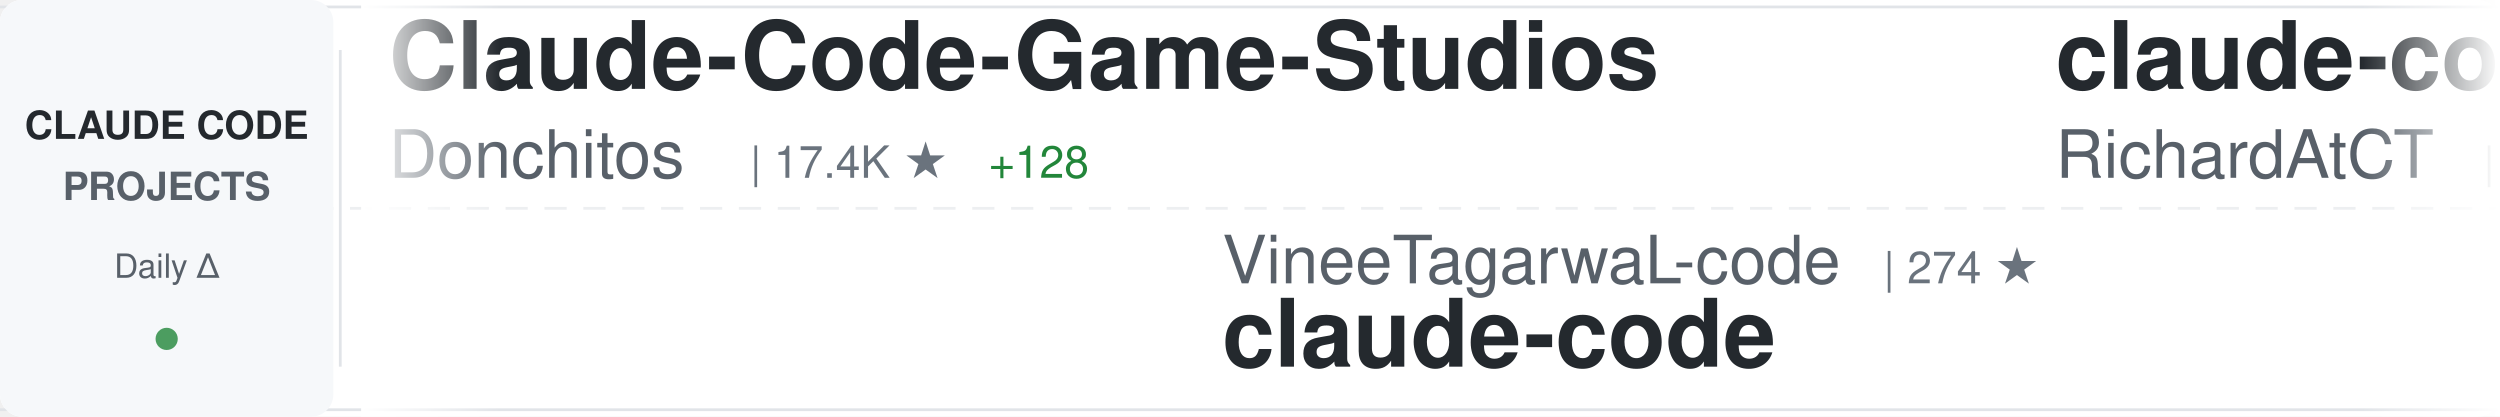
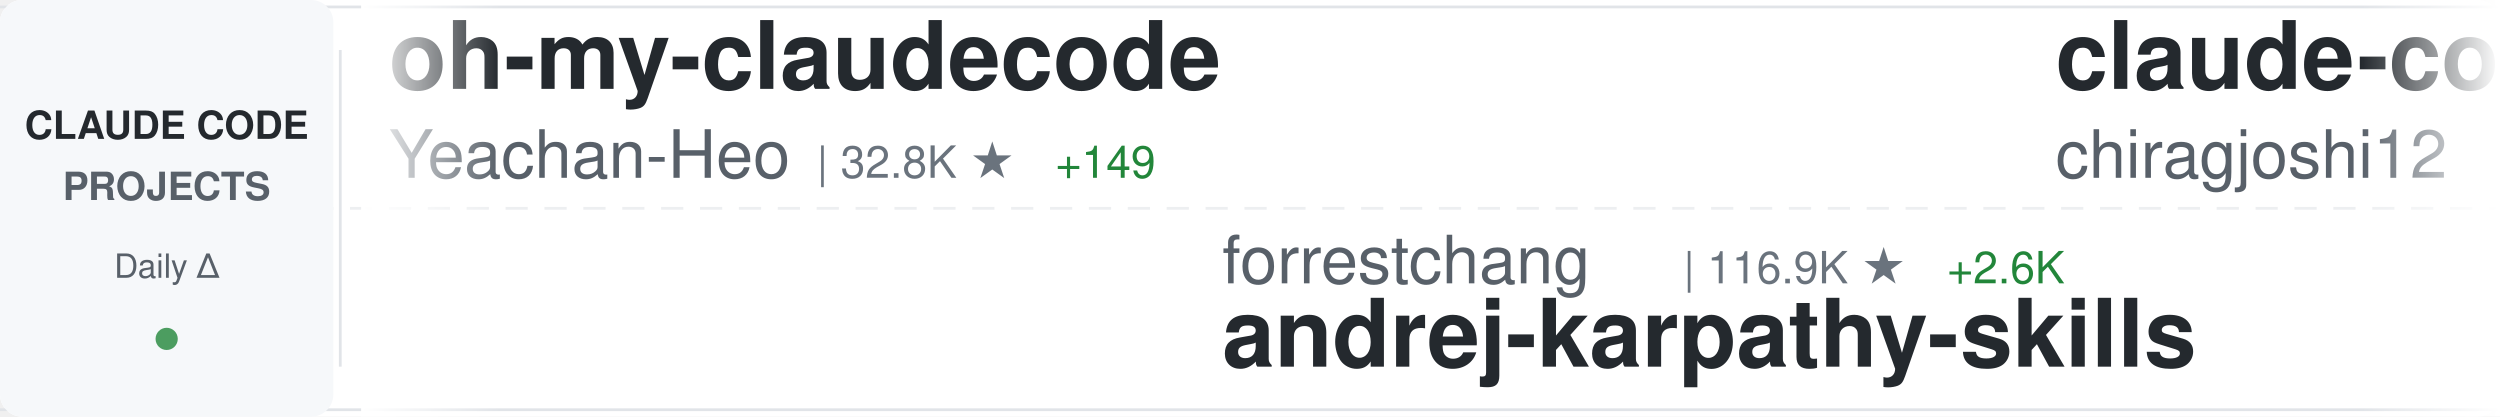
<svg xmlns="http://www.w3.org/2000/svg" width="900" height="150">
  <defs>
    <linearGradient id="awesomeLeftFade" x1="0%" y1="0%" x2="100%" y2="0%">
      <stop offset="0%" style="stop-color:#ffffff;stop-opacity:1" />
      <stop offset="100%" style="stop-color:#ffffff;stop-opacity:0" />
    </linearGradient>
    <linearGradient id="awesomeRightFade" x1="0%" y1="0%" x2="100%" y2="0%">
      <stop offset="0%" style="stop-color:#ffffff;stop-opacity:0" />
      <stop offset="100%" style="stop-color:#ffffff;stop-opacity:1" />
    </linearGradient>
  </defs>
  <rect width="900" height="150" fill="#ffffff" rx="8" />
  <rect x="0" y="2" width="900" height="1" fill="#e1e4e8" />
  <rect x="0" y="147" width="900" height="1" fill="#e1e4e8" />
  <line x1="0" y1="75" x2="900" y2="75" stroke="#e1e4e8" stroke-width="1" stroke-dasharray="8 6" opacity="0.6" />
  <rect x="0" y="0" width="120" height="150" fill="#f6f8fa" rx="8" />
  <text x="60" y="50" font-family="-apple-system, BlinkMacSystemFont, 'Segoe UI', Helvetica, Arial, sans-serif" font-size="14" font-weight="600" fill="#24292e" text-anchor="middle">CLAUDE CODE</text>
  <text x="60" y="72" font-family="-apple-system, BlinkMacSystemFont, 'Segoe UI', Helvetica, Arial, sans-serif" font-size="14" font-weight="600" fill="#586069" text-anchor="middle">PROJECTS</text>
  <text x="60" y="100" font-family="-apple-system, BlinkMacSystemFont, 'Segoe UI', Helvetica, Arial, sans-serif" font-size="12" font-weight="500" fill="#586069" text-anchor="middle">Daily Δ</text>
  <circle cx="60" cy="122" r="4" fill="#22863a" opacity="0.8" />
  <rect x="122" y="18" width="1" height="114" fill="#e1e4e8" />
  <clipPath id="awesomeTickerClip">
    <rect x="130" y="0" width="770" height="150" />
  </clipPath>
  <g clip-path="url(#awesomeTickerClip)">
    <g id="awesomeTickerItems">
      <animateTransform attributeName="transform" attributeType="XML" type="translate" from="0 0" to="-3000 0" dur="54s" repeatCount="indefinite" />
      <g transform="translate(0, 0)">
-         <text x="140" y="32" font-family="-apple-system, BlinkMacSystemFont, 'Segoe UI', Helvetica, Arial, sans-serif" font-size="34" font-weight="600" fill="#24292e">Claude-Code-Game-Studios</text>
-         <text x="140" y="64" font-family="-apple-system, BlinkMacSystemFont, 'Segoe UI', Helvetica, Arial, sans-serif" font-size="24" font-weight="400" fill="#586069">Donchitos</text>
-         <text x="270" y="64" font-family="-apple-system, BlinkMacSystemFont, 'Segoe UI', Helvetica, Arial, sans-serif" font-size="16" font-weight="500" fill="#6a737d">| 17.4K ★</text>
-         <text x="356" y="64" font-family="-apple-system, BlinkMacSystemFont, 'Segoe UI', Helvetica, Arial, sans-serif" font-size="16" font-weight="500" fill="#22863a"> +128</text>
+         <text x="140" y="32" font-family="-apple-system, BlinkMacSystemFont, 'Segoe UI', Helvetica, Arial, sans-serif" font-size="34" font-weight="600" fill="#24292e">oh-my-claudecode</text>
+         <text x="140" y="64" font-family="-apple-system, BlinkMacSystemFont, 'Segoe UI', Helvetica, Arial, sans-serif" font-size="24" font-weight="400" fill="#586069">Yeachan-Heo</text>
+         <text x="294" y="64" font-family="-apple-system, BlinkMacSystemFont, 'Segoe UI', Helvetica, Arial, sans-serif" font-size="16" font-weight="500" fill="#6a737d">| 32.8K ★</text>
+         <text x="380" y="64" font-family="-apple-system, BlinkMacSystemFont, 'Segoe UI', Helvetica, Arial, sans-serif" font-size="16" font-weight="500" fill="#22863a"> +149</text>
      </g>
      <g transform="translate(300, 0)">
-         <text x="140" y="102" font-family="-apple-system, BlinkMacSystemFont, 'Segoe UI', Helvetica, Arial, sans-serif" font-size="24" font-weight="400" fill="#586069">VineeTagarwaL-code</text>
-         <text x="378" y="102" font-family="-apple-system, BlinkMacSystemFont, 'Segoe UI', Helvetica, Arial, sans-serif" font-size="16" font-weight="500" fill="#6a737d">| 274 ★</text>
+         <text x="140" y="102" font-family="-apple-system, BlinkMacSystemFont, 'Segoe UI', Helvetica, Arial, sans-serif" font-size="24" font-weight="400" fill="#586069">forrestchang</text>
+         <text x="306" y="102" font-family="-apple-system, BlinkMacSystemFont, 'Segoe UI', Helvetica, Arial, sans-serif" font-size="16" font-weight="500" fill="#6a737d">| 116.9K ★</text>
+         <text x="401" y="102" font-family="-apple-system, BlinkMacSystemFont, 'Segoe UI', Helvetica, Arial, sans-serif" font-size="16" font-weight="500" fill="#22863a"> +2.6K</text>
+         <text x="140" y="132" font-family="-apple-system, BlinkMacSystemFont, 'Segoe UI', Helvetica, Arial, sans-serif" font-size="34" font-weight="600" fill="#24292e">andrej-karpathy-skills</text>
+       </g>
+       <g transform="translate(600, 0)">
+         <text x="140" y="32" font-family="-apple-system, BlinkMacSystemFont, 'Segoe UI', Helvetica, Arial, sans-serif" font-size="34" font-weight="600" fill="#24292e">claude-code</text>
+         <text x="140" y="64" font-family="-apple-system, BlinkMacSystemFont, 'Segoe UI', Helvetica, Arial, sans-serif" font-size="24" font-weight="400" fill="#586069">chiragjoshi12</text>
+         <text x="318" y="64" font-family="-apple-system, BlinkMacSystemFont, 'Segoe UI', Helvetica, Arial, sans-serif" font-size="16" font-weight="500" fill="#6a737d">| 195 ★</text>
+       </g>
+       <g transform="translate(900, 0)">
+         <text x="140" y="102" font-family="-apple-system, BlinkMacSystemFont, 'Segoe UI', Helvetica, Arial, sans-serif" font-size="24" font-weight="400" fill="#586069">eyaltoledano</text>
+         <text x="306" y="102" font-family="-apple-system, BlinkMacSystemFont, 'Segoe UI', Helvetica, Arial, sans-serif" font-size="16" font-weight="500" fill="#6a737d">| 27.0K ★</text>
+         <text x="392" y="102" font-family="-apple-system, BlinkMacSystemFont, 'Segoe UI', Helvetica, Arial, sans-serif" font-size="16" font-weight="500" fill="#22863a"> +21</text>
+         <text x="140" y="132" font-family="-apple-system, BlinkMacSystemFont, 'Segoe UI', Helvetica, Arial, sans-serif" font-size="34" font-weight="600" fill="#24292e">claude-task-master</text>
+       </g>
+       <g transform="translate(1200, 0)">
+         <text x="140" y="32" font-family="-apple-system, BlinkMacSystemFont, 'Segoe UI', Helvetica, Arial, sans-serif" font-size="34" font-weight="600" fill="#24292e">claude-code-router</text>
+         <text x="140" y="64" font-family="-apple-system, BlinkMacSystemFont, 'Segoe UI', Helvetica, Arial, sans-serif" font-size="24" font-weight="400" fill="#586069">musistudio</text>
+         <text x="282" y="64" font-family="-apple-system, BlinkMacSystemFont, 'Segoe UI', Helvetica, Arial, sans-serif" font-size="16" font-weight="500" fill="#6a737d">| 33.5K ★</text>
+         <text x="368" y="64" font-family="-apple-system, BlinkMacSystemFont, 'Segoe UI', Helvetica, Arial, sans-serif" font-size="16" font-weight="500" fill="#22863a"> +80</text>
+       </g>
+       <g transform="translate(1500, 0)">
+         <text x="140" y="102" font-family="-apple-system, BlinkMacSystemFont, 'Segoe UI', Helvetica, Arial, sans-serif" font-size="24" font-weight="400" fill="#586069">tanbiralam</text>
+         <text x="282" y="102" font-family="-apple-system, BlinkMacSystemFont, 'Segoe UI', Helvetica, Arial, sans-serif" font-size="16" font-weight="500" fill="#6a737d">| 1.6K ★</text>
+         <text x="359" y="102" font-family="-apple-system, BlinkMacSystemFont, 'Segoe UI', Helvetica, Arial, sans-serif" font-size="16" font-weight="500" fill="#22863a"> +5</text>
        <text x="140" y="132" font-family="-apple-system, BlinkMacSystemFont, 'Segoe UI', Helvetica, Arial, sans-serif" font-size="34" font-weight="600" fill="#24292e">claude-code</text>
      </g>
-       <g transform="translate(600, 0)">
-         <text x="140" y="32" font-family="-apple-system, BlinkMacSystemFont, 'Segoe UI', Helvetica, Arial, sans-serif" font-size="34" font-weight="600" fill="#24292e">claude-code-telegram</text>
-         <text x="140" y="64" font-family="-apple-system, BlinkMacSystemFont, 'Segoe UI', Helvetica, Arial, sans-serif" font-size="24" font-weight="400" fill="#586069">RichardAtCT</text>
-         <text x="294" y="64" font-family="-apple-system, BlinkMacSystemFont, 'Segoe UI', Helvetica, Arial, sans-serif" font-size="16" font-weight="500" fill="#6a737d">| 2.5K ★</text>
-         <text x="371" y="64" font-family="-apple-system, BlinkMacSystemFont, 'Segoe UI', Helvetica, Arial, sans-serif" font-size="16" font-weight="500" fill="#22863a"> +8</text>
-       </g>
-       <g transform="translate(900, 0)">
-         <text x="140" y="102" font-family="-apple-system, BlinkMacSystemFont, 'Segoe UI', Helvetica, Arial, sans-serif" font-size="24" font-weight="400" fill="#586069">fazxes</text>
-         <text x="234" y="102" font-family="-apple-system, BlinkMacSystemFont, 'Segoe UI', Helvetica, Arial, sans-serif" font-size="16" font-weight="500" fill="#6a737d">| 213 ★</text>
-         <text x="302" y="102" font-family="-apple-system, BlinkMacSystemFont, 'Segoe UI', Helvetica, Arial, sans-serif" font-size="16" font-weight="500" fill="#22863a"> +1</text>
-         <text x="140" y="132" font-family="-apple-system, BlinkMacSystemFont, 'Segoe UI', Helvetica, Arial, sans-serif" font-size="34" font-weight="600" fill="#24292e">Claude-code</text>
-       </g>
-       <g transform="translate(1200, 0)">
-         <text x="140" y="32" font-family="-apple-system, BlinkMacSystemFont, 'Segoe UI', Helvetica, Arial, sans-serif" font-size="34" font-weight="600" fill="#24292e">claude-code-hub</text>
-         <text x="140" y="64" font-family="-apple-system, BlinkMacSystemFont, 'Segoe UI', Helvetica, Arial, sans-serif" font-size="24" font-weight="400" fill="#586069">ding113</text>
-         <text x="246" y="64" font-family="-apple-system, BlinkMacSystemFont, 'Segoe UI', Helvetica, Arial, sans-serif" font-size="16" font-weight="500" fill="#6a737d">| 2.8K ★</text>
-         <text x="323" y="64" font-family="-apple-system, BlinkMacSystemFont, 'Segoe UI', Helvetica, Arial, sans-serif" font-size="16" font-weight="500" fill="#22863a"> +18</text>
-       </g>
-       <g transform="translate(1500, 0)">
-         <text x="140" y="102" font-family="-apple-system, BlinkMacSystemFont, 'Segoe UI', Helvetica, Arial, sans-serif" font-size="24" font-weight="400" fill="#586069">shanraisshan</text>
-         <text x="306" y="102" font-family="-apple-system, BlinkMacSystemFont, 'Segoe UI', Helvetica, Arial, sans-serif" font-size="16" font-weight="500" fill="#6a737d">| 51.4K ★</text>
-         <text x="392" y="102" font-family="-apple-system, BlinkMacSystemFont, 'Segoe UI', Helvetica, Arial, sans-serif" font-size="16" font-weight="500" fill="#22863a"> +234</text>
-         <text x="140" y="132" font-family="-apple-system, BlinkMacSystemFont, 'Segoe UI', Helvetica, Arial, sans-serif" font-size="34" font-weight="600" fill="#24292e">claude-code-best-practic...</text>
-       </g>
      <g transform="translate(1800, 0)">
-         <text x="140" y="32" font-family="-apple-system, BlinkMacSystemFont, 'Segoe UI', Helvetica, Arial, sans-serif" font-size="34" font-weight="600" fill="#24292e">Claude-Code</text>
-         <text x="140" y="64" font-family="-apple-system, BlinkMacSystemFont, 'Segoe UI', Helvetica, Arial, sans-serif" font-size="24" font-weight="400" fill="#586069">pengchengneo</text>
-         <text x="306" y="64" font-family="-apple-system, BlinkMacSystemFont, 'Segoe UI', Helvetica, Arial, sans-serif" font-size="16" font-weight="500" fill="#6a737d">| 1.3K ★</text>
-         <text x="383" y="64" font-family="-apple-system, BlinkMacSystemFont, 'Segoe UI', Helvetica, Arial, sans-serif" font-size="16" font-weight="500" fill="#22863a"> +4</text>
+         <text x="140" y="32" font-family="-apple-system, BlinkMacSystemFont, 'Segoe UI', Helvetica, Arial, sans-serif" font-size="34" font-weight="600" fill="#24292e">ClaudeCode</text>
+         <text x="140" y="64" font-family="-apple-system, BlinkMacSystemFont, 'Segoe UI', Helvetica, Arial, sans-serif" font-size="24" font-weight="400" fill="#586069">guanshan</text>
+         <text x="258" y="64" font-family="-apple-system, BlinkMacSystemFont, 'Segoe UI', Helvetica, Arial, sans-serif" font-size="16" font-weight="500" fill="#6a737d">| 57 ★</text>
      </g>
      <g transform="translate(2100, 0)">
-         <text x="140" y="102" font-family="-apple-system, BlinkMacSystemFont, 'Segoe UI', Helvetica, Arial, sans-serif" font-size="24" font-weight="400" fill="#586069">LING71671</text>
-         <text x="270" y="102" font-family="-apple-system, BlinkMacSystemFont, 'Segoe UI', Helvetica, Arial, sans-serif" font-size="16" font-weight="500" fill="#6a737d">| 809 ★</text>
-         <text x="338" y="102" font-family="-apple-system, BlinkMacSystemFont, 'Segoe UI', Helvetica, Arial, sans-serif" font-size="16" font-weight="500" fill="#22863a"> +2</text>
-         <text x="140" y="132" font-family="-apple-system, BlinkMacSystemFont, 'Segoe UI', Helvetica, Arial, sans-serif" font-size="34" font-weight="600" fill="#24292e">Open-ClaudeCode</text>
+         <text x="140" y="102" font-family="-apple-system, BlinkMacSystemFont, 'Segoe UI', Helvetica, Arial, sans-serif" font-size="24" font-weight="400" fill="#586069">freestylefly</text>
+         <text x="306" y="102" font-family="-apple-system, BlinkMacSystemFont, 'Segoe UI', Helvetica, Arial, sans-serif" font-size="16" font-weight="500" fill="#6a737d">| 124 ★</text>
+         <text x="140" y="132" font-family="-apple-system, BlinkMacSystemFont, 'Segoe UI', Helvetica, Arial, sans-serif" font-size="34" font-weight="600" fill="#24292e">claude-code</text>
      </g>
      <g transform="translate(2400, 0)">
-         <text x="140" y="32" font-family="-apple-system, BlinkMacSystemFont, 'Segoe UI', Helvetica, Arial, sans-serif" font-size="34" font-weight="600" fill="#24292e">claude-code-source-code</text>
-         <text x="140" y="64" font-family="-apple-system, BlinkMacSystemFont, 'Segoe UI', Helvetica, Arial, sans-serif" font-size="24" font-weight="400" fill="#586069">777genius</text>
-         <text x="270" y="64" font-family="-apple-system, BlinkMacSystemFont, 'Segoe UI', Helvetica, Arial, sans-serif" font-size="16" font-weight="500" fill="#6a737d">| 907 ★</text>
+         <text x="140" y="32" font-family="-apple-system, BlinkMacSystemFont, 'Segoe UI', Helvetica, Arial, sans-serif" font-size="34" font-weight="600" fill="#24292e">Claude-Code-x-OpenClaw-G...</text>
+         <text x="140" y="64" font-family="-apple-system, BlinkMacSystemFont, 'Segoe UI', Helvetica, Arial, sans-serif" font-size="24" font-weight="400" fill="#586069">KimYx0207</text>
+         <text x="270" y="64" font-family="-apple-system, BlinkMacSystemFont, 'Segoe UI', Helvetica, Arial, sans-serif" font-size="16" font-weight="500" fill="#6a737d">| 3.7K ★</text>
+         <text x="347" y="64" font-family="-apple-system, BlinkMacSystemFont, 'Segoe UI', Helvetica, Arial, sans-serif" font-size="16" font-weight="500" fill="#22863a"> +23</text>
      </g>
      <g transform="translate(2700, 0)">
-         <text x="140" y="102" font-family="-apple-system, BlinkMacSystemFont, 'Segoe UI', Helvetica, Arial, sans-serif" font-size="24" font-weight="400" fill="#586069">yasasbanukaofficial</text>
-         <text x="390" y="102" font-family="-apple-system, BlinkMacSystemFont, 'Segoe UI', Helvetica, Arial, sans-serif" font-size="16" font-weight="500" fill="#6a737d">| 3.0K ★</text>
-         <text x="467" y="102" font-family="-apple-system, BlinkMacSystemFont, 'Segoe UI', Helvetica, Arial, sans-serif" font-size="16" font-weight="500" fill="#22863a"> +20</text>
-         <text x="140" y="132" font-family="-apple-system, BlinkMacSystemFont, 'Segoe UI', Helvetica, Arial, sans-serif" font-size="34" font-weight="600" fill="#24292e">claude-code</text>
+         <text x="140" y="102" font-family="-apple-system, BlinkMacSystemFont, 'Segoe UI', Helvetica, Arial, sans-serif" font-size="24" font-weight="400" fill="#586069">Hyper66666</text>
+         <text x="282" y="102" font-family="-apple-system, BlinkMacSystemFont, 'Segoe UI', Helvetica, Arial, sans-serif" font-size="16" font-weight="500" fill="#6a737d">| 213 ★</text>
+         <text x="140" y="132" font-family="-apple-system, BlinkMacSystemFont, 'Segoe UI', Helvetica, Arial, sans-serif" font-size="34" font-weight="600" fill="#24292e">claude-code-sourcemap</text>
      </g>
      <g transform="translate(3000, 0)">
-         <text x="140" y="32" font-family="-apple-system, BlinkMacSystemFont, 'Segoe UI', Helvetica, Arial, sans-serif" font-size="34" font-weight="600" fill="#24292e">Claude-Code-Game-Studios</text>
-         <text x="140" y="64" font-family="-apple-system, BlinkMacSystemFont, 'Segoe UI', Helvetica, Arial, sans-serif" font-size="24" font-weight="400" fill="#586069">Donchitos</text>
-         <text x="270" y="64" font-family="-apple-system, BlinkMacSystemFont, 'Segoe UI', Helvetica, Arial, sans-serif" font-size="16" font-weight="500" fill="#6a737d">| 17.4K ★</text>
-         <text x="356" y="64" font-family="-apple-system, BlinkMacSystemFont, 'Segoe UI', Helvetica, Arial, sans-serif" font-size="16" font-weight="500" fill="#22863a"> +128</text>
+         <text x="140" y="32" font-family="-apple-system, BlinkMacSystemFont, 'Segoe UI', Helvetica, Arial, sans-serif" font-size="34" font-weight="600" fill="#24292e">oh-my-claudecode</text>
+         <text x="140" y="64" font-family="-apple-system, BlinkMacSystemFont, 'Segoe UI', Helvetica, Arial, sans-serif" font-size="24" font-weight="400" fill="#586069">Yeachan-Heo</text>
+         <text x="294" y="64" font-family="-apple-system, BlinkMacSystemFont, 'Segoe UI', Helvetica, Arial, sans-serif" font-size="16" font-weight="500" fill="#6a737d">| 32.8K ★</text>
+         <text x="380" y="64" font-family="-apple-system, BlinkMacSystemFont, 'Segoe UI', Helvetica, Arial, sans-serif" font-size="16" font-weight="500" fill="#22863a"> +149</text>
      </g>
      <g transform="translate(3300, 0)">
-         <text x="140" y="102" font-family="-apple-system, BlinkMacSystemFont, 'Segoe UI', Helvetica, Arial, sans-serif" font-size="24" font-weight="400" fill="#586069">VineeTagarwaL-code</text>
-         <text x="378" y="102" font-family="-apple-system, BlinkMacSystemFont, 'Segoe UI', Helvetica, Arial, sans-serif" font-size="16" font-weight="500" fill="#6a737d">| 274 ★</text>
-         <text x="140" y="132" font-family="-apple-system, BlinkMacSystemFont, 'Segoe UI', Helvetica, Arial, sans-serif" font-size="34" font-weight="600" fill="#24292e">claude-code</text>
+         <text x="140" y="102" font-family="-apple-system, BlinkMacSystemFont, 'Segoe UI', Helvetica, Arial, sans-serif" font-size="24" font-weight="400" fill="#586069">forrestchang</text>
+         <text x="306" y="102" font-family="-apple-system, BlinkMacSystemFont, 'Segoe UI', Helvetica, Arial, sans-serif" font-size="16" font-weight="500" fill="#6a737d">| 116.9K ★</text>
+         <text x="401" y="102" font-family="-apple-system, BlinkMacSystemFont, 'Segoe UI', Helvetica, Arial, sans-serif" font-size="16" font-weight="500" fill="#22863a"> +2.6K</text>
+         <text x="140" y="132" font-family="-apple-system, BlinkMacSystemFont, 'Segoe UI', Helvetica, Arial, sans-serif" font-size="34" font-weight="600" fill="#24292e">andrej-karpathy-skills</text>
      </g>
      <g transform="translate(3600, 0)">
-         <text x="140" y="32" font-family="-apple-system, BlinkMacSystemFont, 'Segoe UI', Helvetica, Arial, sans-serif" font-size="34" font-weight="600" fill="#24292e">claude-code-telegram</text>
-         <text x="140" y="64" font-family="-apple-system, BlinkMacSystemFont, 'Segoe UI', Helvetica, Arial, sans-serif" font-size="24" font-weight="400" fill="#586069">RichardAtCT</text>
-         <text x="294" y="64" font-family="-apple-system, BlinkMacSystemFont, 'Segoe UI', Helvetica, Arial, sans-serif" font-size="16" font-weight="500" fill="#6a737d">| 2.5K ★</text>
-         <text x="371" y="64" font-family="-apple-system, BlinkMacSystemFont, 'Segoe UI', Helvetica, Arial, sans-serif" font-size="16" font-weight="500" fill="#22863a"> +8</text>
+         <text x="140" y="32" font-family="-apple-system, BlinkMacSystemFont, 'Segoe UI', Helvetica, Arial, sans-serif" font-size="34" font-weight="600" fill="#24292e">claude-code</text>
+         <text x="140" y="64" font-family="-apple-system, BlinkMacSystemFont, 'Segoe UI', Helvetica, Arial, sans-serif" font-size="24" font-weight="400" fill="#586069">chiragjoshi12</text>
+         <text x="318" y="64" font-family="-apple-system, BlinkMacSystemFont, 'Segoe UI', Helvetica, Arial, sans-serif" font-size="16" font-weight="500" fill="#6a737d">| 195 ★</text>
      </g>
      <g transform="translate(3900, 0)">
-         <text x="140" y="102" font-family="-apple-system, BlinkMacSystemFont, 'Segoe UI', Helvetica, Arial, sans-serif" font-size="24" font-weight="400" fill="#586069">fazxes</text>
-         <text x="234" y="102" font-family="-apple-system, BlinkMacSystemFont, 'Segoe UI', Helvetica, Arial, sans-serif" font-size="16" font-weight="500" fill="#6a737d">| 213 ★</text>
-         <text x="302" y="102" font-family="-apple-system, BlinkMacSystemFont, 'Segoe UI', Helvetica, Arial, sans-serif" font-size="16" font-weight="500" fill="#22863a"> +1</text>
-         <text x="140" y="132" font-family="-apple-system, BlinkMacSystemFont, 'Segoe UI', Helvetica, Arial, sans-serif" font-size="34" font-weight="600" fill="#24292e">Claude-code</text>
+         <text x="140" y="102" font-family="-apple-system, BlinkMacSystemFont, 'Segoe UI', Helvetica, Arial, sans-serif" font-size="24" font-weight="400" fill="#586069">eyaltoledano</text>
+         <text x="306" y="102" font-family="-apple-system, BlinkMacSystemFont, 'Segoe UI', Helvetica, Arial, sans-serif" font-size="16" font-weight="500" fill="#6a737d">| 27.0K ★</text>
+         <text x="392" y="102" font-family="-apple-system, BlinkMacSystemFont, 'Segoe UI', Helvetica, Arial, sans-serif" font-size="16" font-weight="500" fill="#22863a"> +21</text>
+         <text x="140" y="132" font-family="-apple-system, BlinkMacSystemFont, 'Segoe UI', Helvetica, Arial, sans-serif" font-size="34" font-weight="600" fill="#24292e">claude-task-master</text>
      </g>
    </g>
  </g>
  <rect x="130" y="0" width="50" height="150" fill="url(#awesomeLeftFade)" />
  <rect x="850" y="0" width="50" height="150" fill="url(#awesomeRightFade)" />
</svg>
